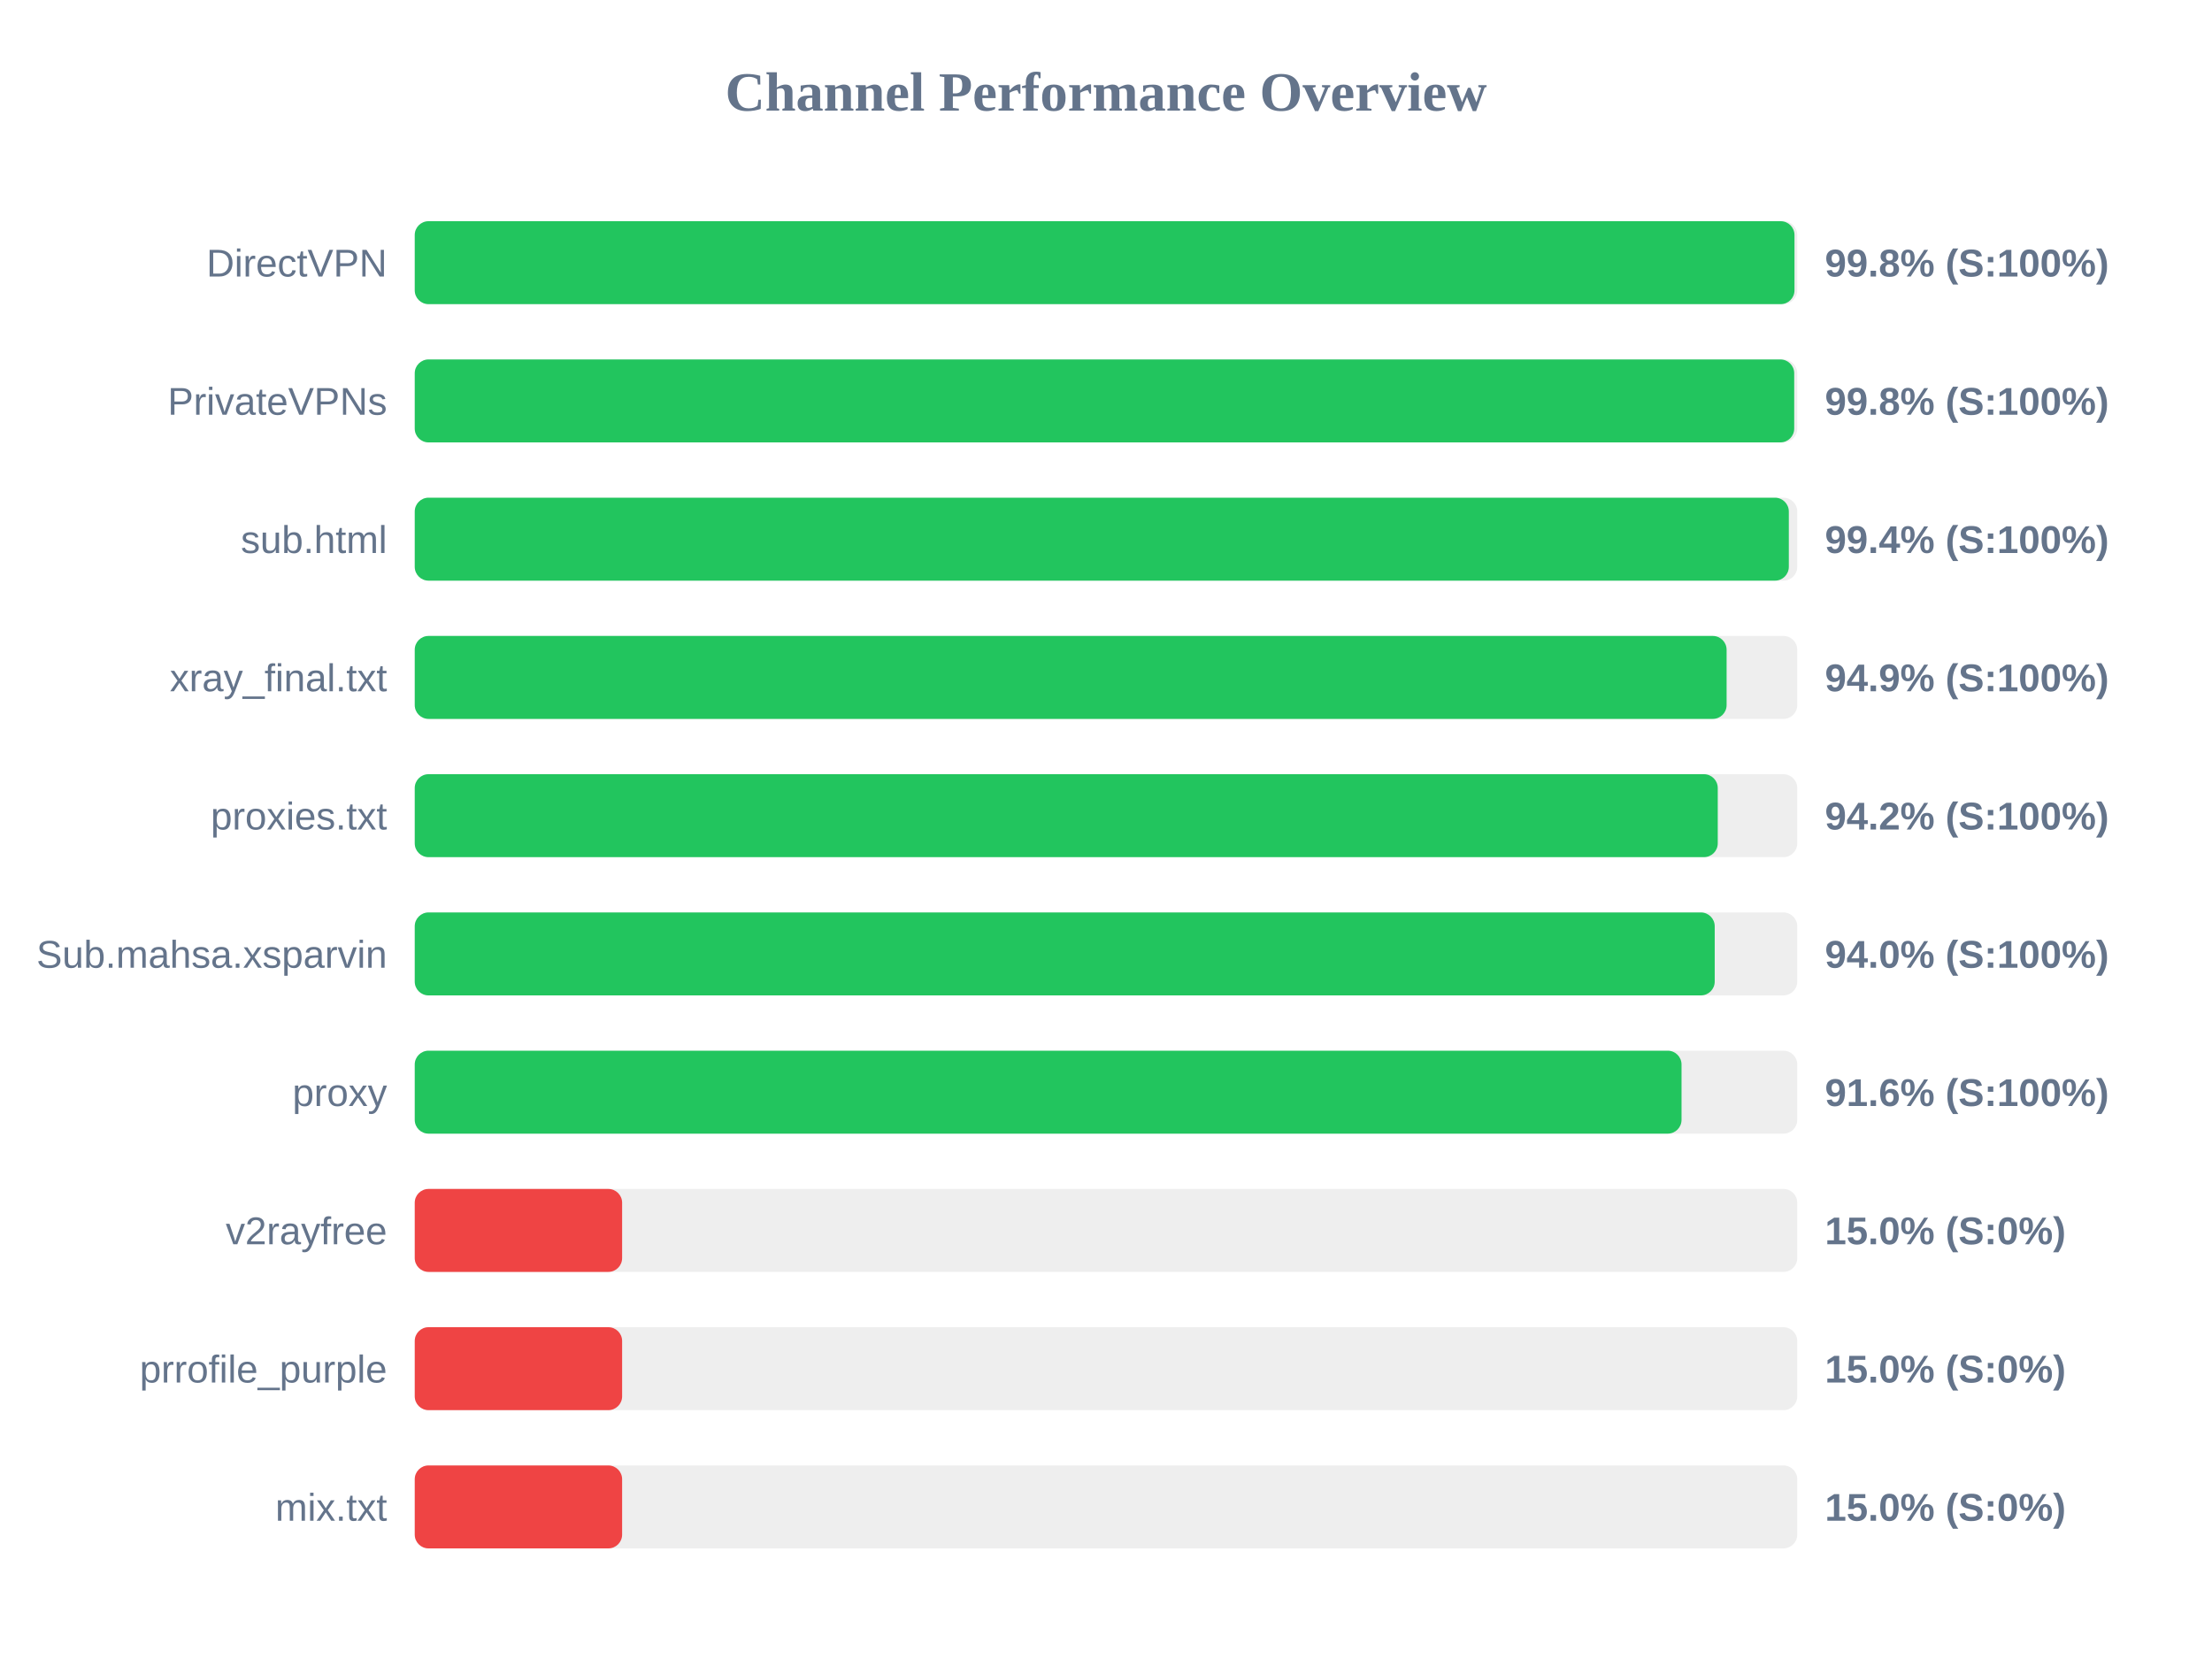
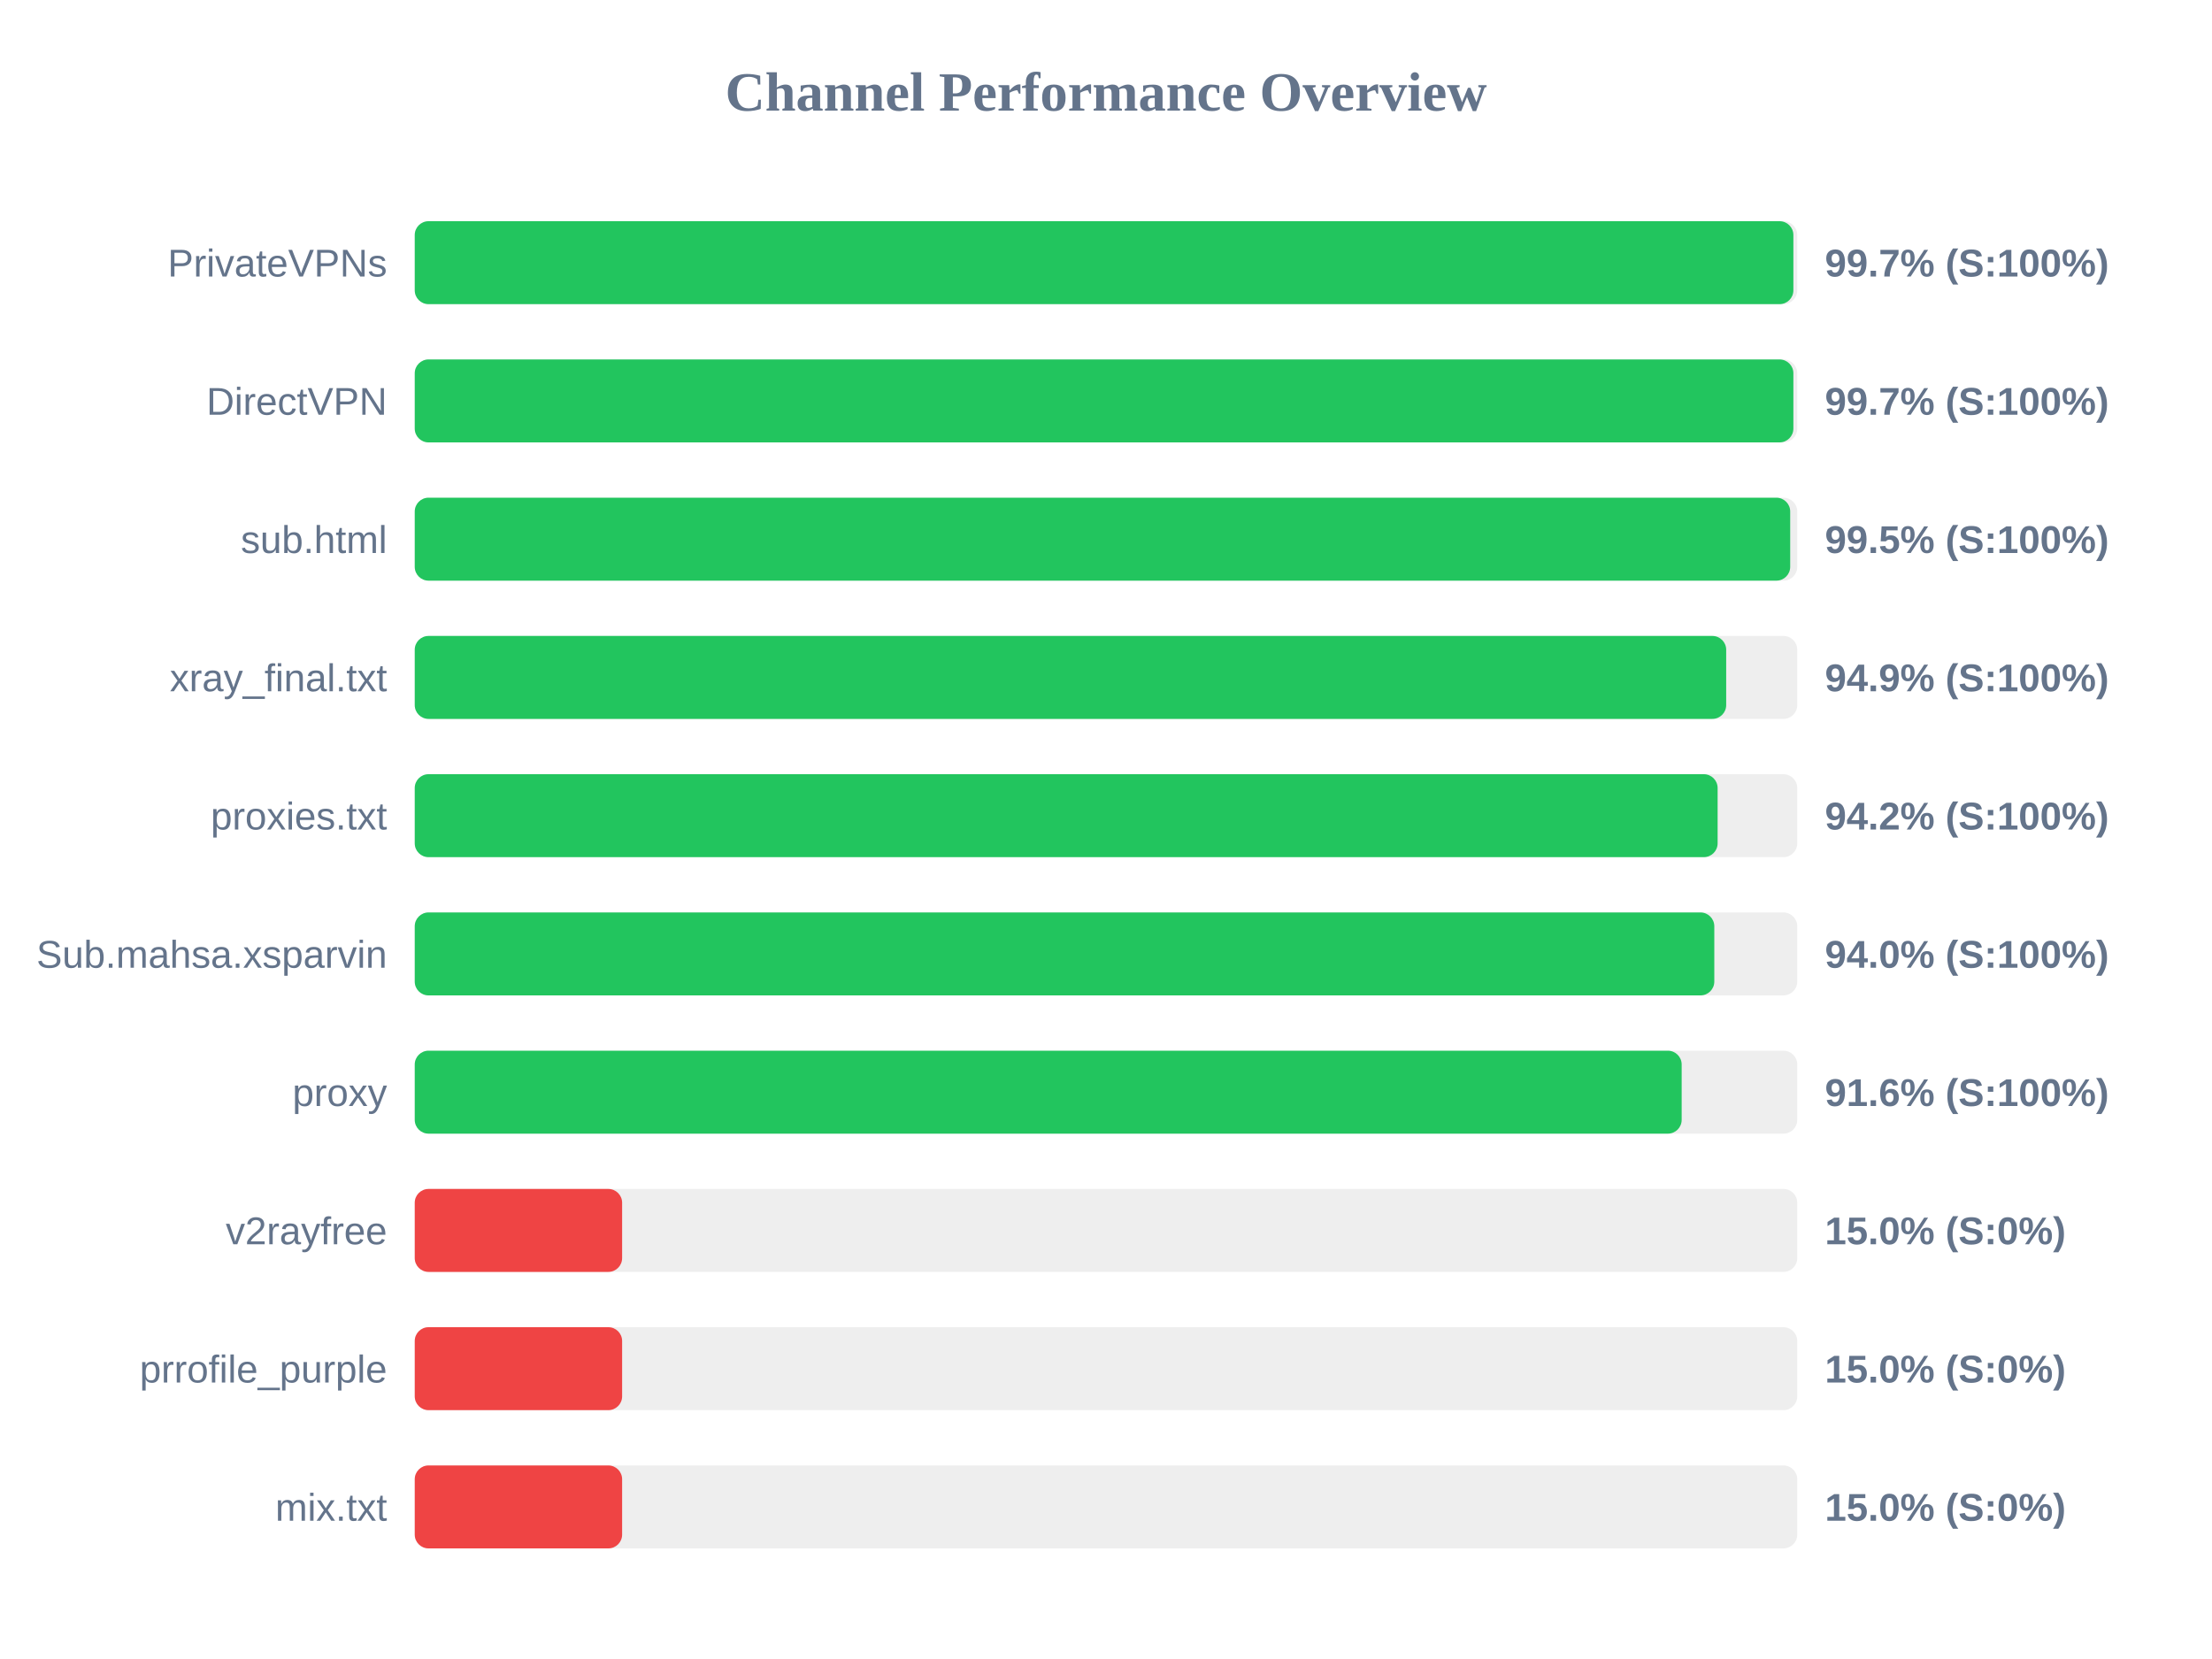
<svg xmlns="http://www.w3.org/2000/svg" width="800" height="600" version="1.1">
  <style>
        .row { font: 14px Arial; fill: #64748b; }
        .score { font: bold 14px Arial; fill: #64748b; }
    </style>
  <text x="400" y="40" text-anchor="middle" font-size="20px" font-weight="bold" fill="#64748b">Channel Performance Overview</text>
  <rect x="150" y="80" width="500" height="30" fill="#eee" rx="5" />
-   <rect x="150" y="80" width="499.0" height="30" fill="#22c55e" rx="5" />
-   <text x="140" y="100" text-anchor="end" class="row">DirectVPN</text>
-   <text x="660" y="100" text-anchor="start" class="score">99.8% (S:100%)</text>
+   <rect x="150" y="80" width="498.6" height="30" fill="#22c55e" rx="5" />
+   <text x="140" y="100" text-anchor="end" class="row">PrivateVPNs</text>
+   <text x="660" y="100" text-anchor="start" class="score">99.7% (S:100%)</text>
  <rect x="150" y="130" width="500" height="30" fill="#eee" rx="5" />
-   <rect x="150" y="130" width="498.9" height="30" fill="#22c55e" rx="5" />
-   <text x="140" y="150" text-anchor="end" class="row">PrivateVPNs</text>
-   <text x="660" y="150" text-anchor="start" class="score">99.8% (S:100%)</text>
+   <rect x="150" y="130" width="498.6" height="30" fill="#22c55e" rx="5" />
+   <text x="140" y="150" text-anchor="end" class="row">DirectVPN</text>
+   <text x="660" y="150" text-anchor="start" class="score">99.7% (S:100%)</text>
  <rect x="150" y="180" width="500" height="30" fill="#eee" rx="5" />
-   <rect x="150" y="180" width="496.95" height="30" fill="#22c55e" rx="5" />
+   <rect x="150" y="180" width="497.45" height="30" fill="#22c55e" rx="5" />
  <text x="140" y="200" text-anchor="end" class="row">sub.html</text>
-   <text x="660" y="200" text-anchor="start" class="score">99.4% (S:100%)</text>
+   <text x="660" y="200" text-anchor="start" class="score">99.5% (S:100%)</text>
  <rect x="150" y="230" width="500" height="30" fill="#eee" rx="5" />
-   <rect x="150" y="230" width="474.45" height="30" fill="#22c55e" rx="5" />
+   <rect x="150" y="230" width="474.3" height="30" fill="#22c55e" rx="5" />
  <text x="140" y="250" text-anchor="end" class="row">xray_final.txt</text>
  <text x="660" y="250" text-anchor="start" class="score">94.9% (S:100%)</text>
  <rect x="150" y="280" width="500" height="30" fill="#eee" rx="5" />
-   <rect x="150" y="280" width="471.25" height="30" fill="#22c55e" rx="5" />
+   <rect x="150" y="280" width="471.2" height="30" fill="#22c55e" rx="5" />
  <text x="140" y="300" text-anchor="end" class="row">proxies.txt</text>
  <text x="660" y="300" text-anchor="start" class="score">94.2% (S:100%)</text>
  <rect x="150" y="330" width="500" height="30" fill="#eee" rx="5" />
-   <rect x="150" y="330" width="470.15" height="30" fill="#22c55e" rx="5" />
+   <rect x="150" y="330" width="470.0" height="30" fill="#22c55e" rx="5" />
  <text x="140" y="350" text-anchor="end" class="row">Sub.mahsa.xsparvin</text>
  <text x="660" y="350" text-anchor="start" class="score">94.0% (S:100%)</text>
  <rect x="150" y="380" width="500" height="30" fill="#eee" rx="5" />
-   <rect x="150" y="380" width="458.15" height="30" fill="#22c55e" rx="5" />
+   <rect x="150" y="380" width="458.2" height="30" fill="#22c55e" rx="5" />
  <text x="140" y="400" text-anchor="end" class="row">proxy</text>
  <text x="660" y="400" text-anchor="start" class="score">91.6% (S:100%)</text>
  <rect x="150" y="430" width="500" height="30" fill="#eee" rx="5" />
  <rect x="150" y="430" width="75.0" height="30" fill="#ef4444" rx="5" />
  <text x="140" y="450" text-anchor="end" class="row">v2rayfree</text>
  <text x="660" y="450" text-anchor="start" class="score">15.0% (S:0%)</text>
  <rect x="150" y="480" width="500" height="30" fill="#eee" rx="5" />
  <rect x="150" y="480" width="75.0" height="30" fill="#ef4444" rx="5" />
  <text x="140" y="500" text-anchor="end" class="row">prrofile_purple</text>
  <text x="660" y="500" text-anchor="start" class="score">15.0% (S:0%)</text>
  <rect x="150" y="530" width="500" height="30" fill="#eee" rx="5" />
  <rect x="150" y="530" width="75.0" height="30" fill="#ef4444" rx="5" />
  <text x="140" y="550" text-anchor="end" class="row">mix.txt</text>
  <text x="660" y="550" text-anchor="start" class="score">15.0% (S:0%)</text>
</svg>
